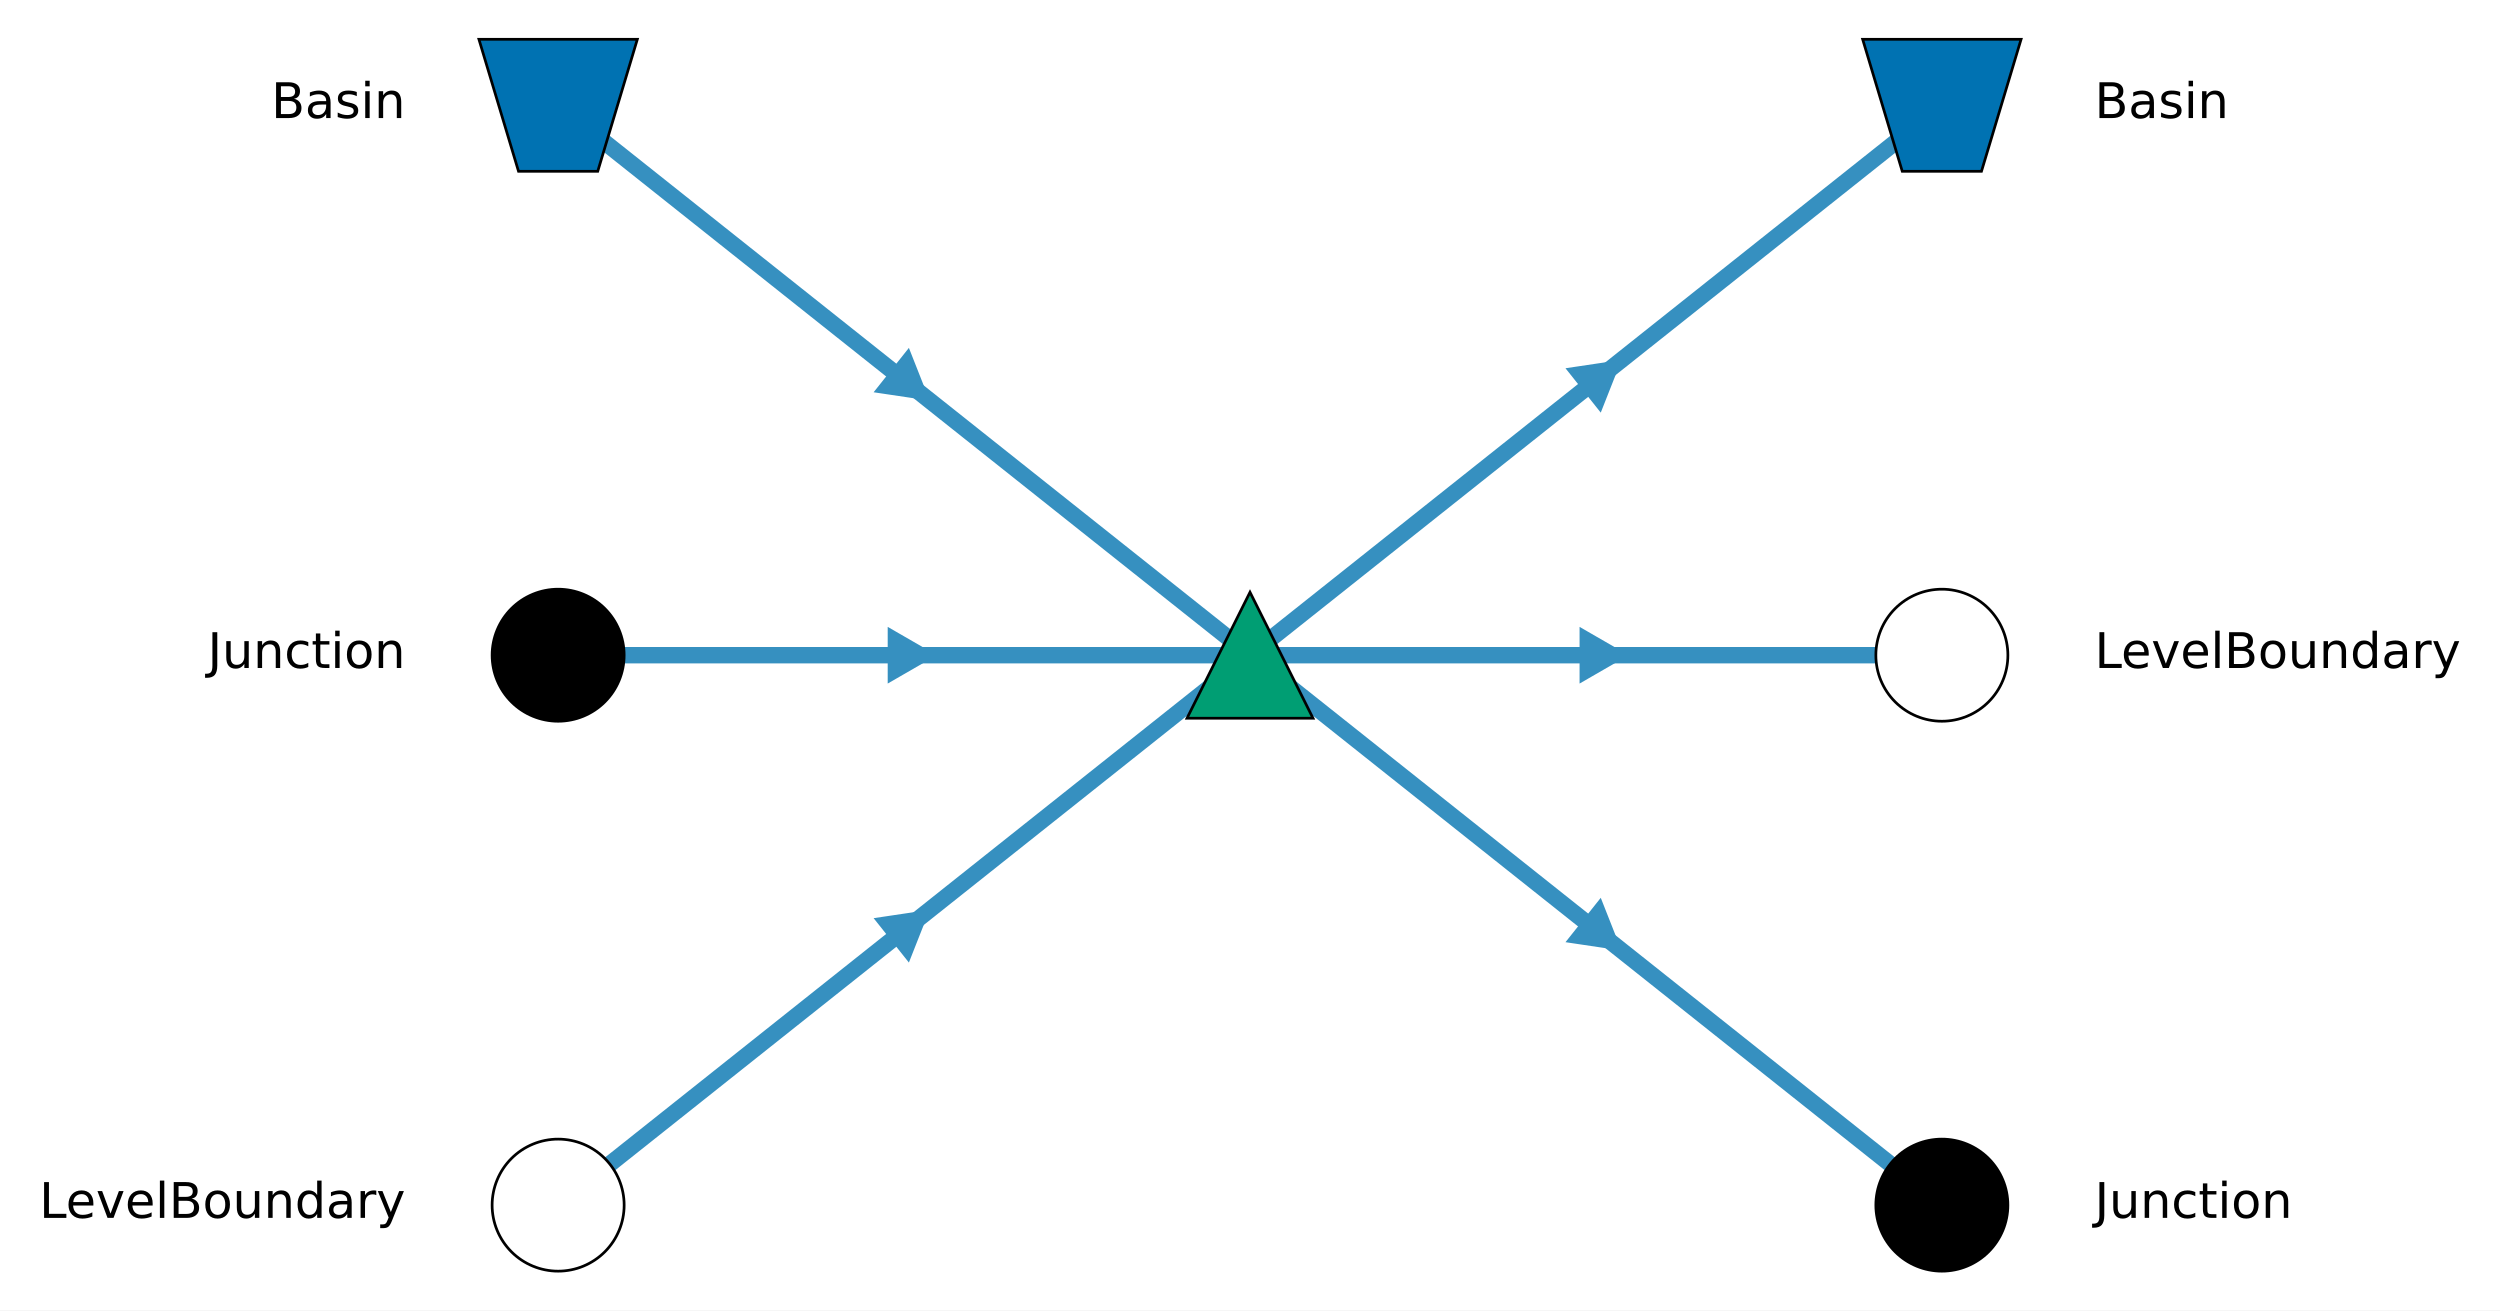
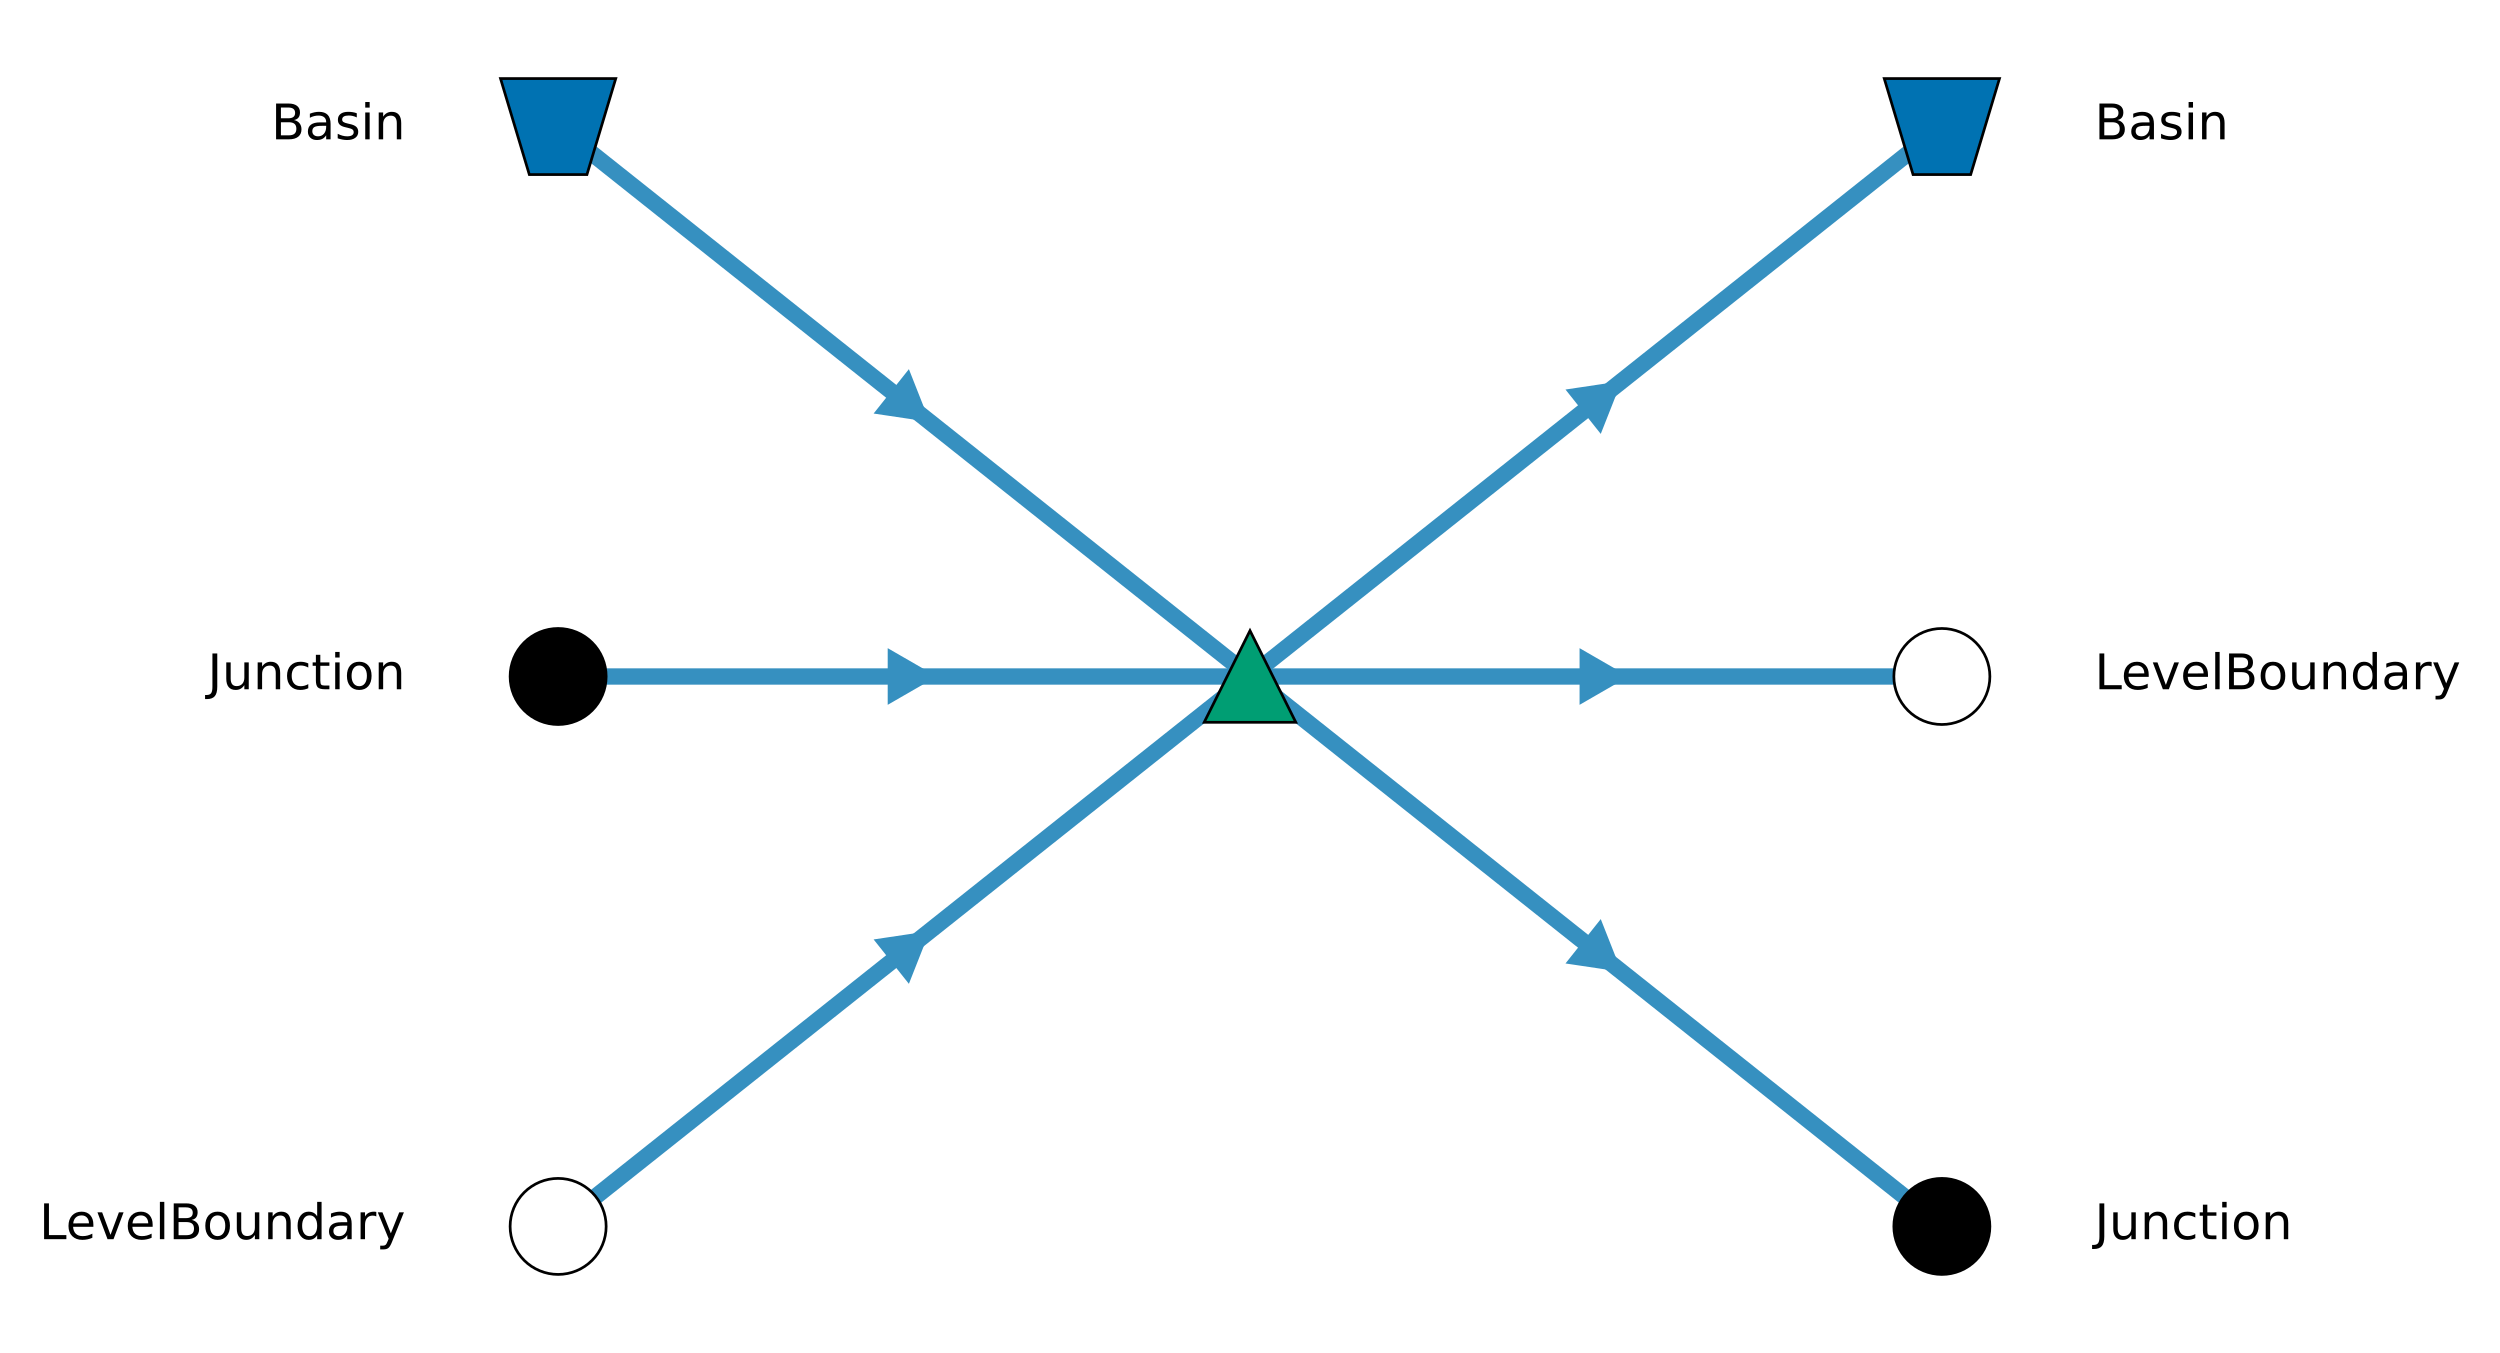
- <svg xmlns="http://www.w3.org/2000/svg" xmlns:xlink="http://www.w3.org/1999/xlink" width="458.246pt" height="240.2pt" viewBox="0 0 458.246 240.2" version="1.1">
+ <svg xmlns="http://www.w3.org/2000/svg" xmlns:xlink="http://www.w3.org/1999/xlink" width="458.246pt" height="248pt" viewBox="0 0 458.246 248" version="1.1">
  <defs>
    <style type="text/css">*{stroke-linejoin: round; stroke-linecap: butt}</style>
  </defs>
  <g id="figure_1">
    <g id="patch_1">
-       <path d="M 0 240.2  L 458.246 240.2  L 458.246 0  L 0 0  z " style="fill: #ffffff" />
+       <path d="M 0 248  L 458.246 248  L 458.246 0  L 0 0  z " style="fill: #ffffff" />
    </g>
    <g id="axes_1">
      <g id="LineCollection_1">
-         <path d="M 102.305 19.3  L 229.123 120.1  " clip-path="url(#p0876a69eac)" style="fill: none; stroke: #3690c0; stroke-width: 3" />
-         <path d="M 102.305 120.1  L 229.123 120.1  " clip-path="url(#p0876a69eac)" style="fill: none; stroke: #3690c0; stroke-width: 3" />
-         <path d="M 102.305 220.9  L 229.123 120.1  " clip-path="url(#p0876a69eac)" style="fill: none; stroke: #3690c0; stroke-width: 3" />
-         <path d="M 229.123 120.1  L 355.941 19.3  " clip-path="url(#p0876a69eac)" style="fill: none; stroke: #3690c0; stroke-width: 3" />
-         <path d="M 229.123 120.1  L 355.941 120.1  " clip-path="url(#p0876a69eac)" style="fill: none; stroke: #3690c0; stroke-width: 3" />
-         <path d="M 229.123 120.1  L 355.941 220.9  " clip-path="url(#p0876a69eac)" style="fill: none; stroke: #3690c0; stroke-width: 3" />
+         <path d="M 102.305 23.2  L 229.123 124  " clip-path="url(#p22268b4b4a)" style="fill: none; stroke: #3690c0; stroke-width: 3" />
+         <path d="M 102.305 124  L 229.123 124  " clip-path="url(#p22268b4b4a)" style="fill: none; stroke: #3690c0; stroke-width: 3" />
+         <path d="M 102.305 224.8  L 229.123 124  " clip-path="url(#p22268b4b4a)" style="fill: none; stroke: #3690c0; stroke-width: 3" />
+         <path d="M 229.123 124  L 355.941 23.2  " clip-path="url(#p22268b4b4a)" style="fill: none; stroke: #3690c0; stroke-width: 3" />
+         <path d="M 229.123 124  L 355.941 124  " clip-path="url(#p22268b4b4a)" style="fill: none; stroke: #3690c0; stroke-width: 3" />
+         <path d="M 229.123 124  L 355.941 224.8  " clip-path="url(#p22268b4b4a)" style="fill: none; stroke: #3690c0; stroke-width: 3" />
      </g>
      <g id="line2d_1">
        <defs>
-           <path id="me1017fb965" d="M 3.914 3.111  L 0.737 -4.945  L -4.651 1.834  z " style="stroke: #3690c0; stroke-linejoin: miter" />
+           <path id="m1c779b7ba3" d="M 3.914 3.111  L 0.737 -4.945  L -4.651 1.834  z " style="stroke: #3690c0; stroke-linejoin: miter" />
        </defs>
-         <g clip-path="url(#p0876a69eac)">
-           <use xlink:href="#me1017fb965" x="165.714" y="69.7" style="fill: #3690c0; stroke: #3690c0; stroke-linejoin: miter" />
+         <g clip-path="url(#p22268b4b4a)">
+           <use xlink:href="#m1c779b7ba3" x="165.714" y="73.6" style="fill: #3690c0; stroke: #3690c0; stroke-linejoin: miter" />
        </g>
      </g>
      <g id="line2d_2">
        <defs>
-           <path id="m077ffefe5b" d="M 5 0  L -2.5 -4.33  L -2.5 4.33  z " style="stroke: #3690c0; stroke-linejoin: miter" />
+           <path id="m798d0c9e24" d="M 5 0  L -2.5 -4.33  L -2.5 4.33  z " style="stroke: #3690c0; stroke-linejoin: miter" />
        </defs>
-         <g clip-path="url(#p0876a69eac)">
-           <use xlink:href="#m077ffefe5b" x="165.714" y="120.1" style="fill: #3690c0; stroke: #3690c0; stroke-linejoin: miter" />
+         <g clip-path="url(#p22268b4b4a)">
+           <use xlink:href="#m798d0c9e24" x="165.714" y="124" style="fill: #3690c0; stroke: #3690c0; stroke-linejoin: miter" />
        </g>
      </g>
      <g id="line2d_3">
        <defs>
-           <path id="m7836c18016" d="M 3.914 -3.111  L -4.651 -1.834  L 0.737 4.945  z " style="stroke: #3690c0; stroke-linejoin: miter" />
+           <path id="m560df6f717" d="M 3.914 -3.111  L -4.651 -1.834  L 0.737 4.945  z " style="stroke: #3690c0; stroke-linejoin: miter" />
        </defs>
-         <g clip-path="url(#p0876a69eac)">
-           <use xlink:href="#m7836c18016" x="165.714" y="170.5" style="fill: #3690c0; stroke: #3690c0; stroke-linejoin: miter" />
+         <g clip-path="url(#p22268b4b4a)">
+           <use xlink:href="#m560df6f717" x="165.714" y="174.4" style="fill: #3690c0; stroke: #3690c0; stroke-linejoin: miter" />
        </g>
      </g>
      <g id="line2d_4">
-         <g clip-path="url(#p0876a69eac)">
-           <use xlink:href="#m7836c18016" x="292.532" y="69.7" style="fill: #3690c0; stroke: #3690c0; stroke-linejoin: miter" />
+         <g clip-path="url(#p22268b4b4a)">
+           <use xlink:href="#m560df6f717" x="292.532" y="73.6" style="fill: #3690c0; stroke: #3690c0; stroke-linejoin: miter" />
        </g>
      </g>
      <g id="line2d_5">
-         <g clip-path="url(#p0876a69eac)">
-           <use xlink:href="#m077ffefe5b" x="292.532" y="120.1" style="fill: #3690c0; stroke: #3690c0; stroke-linejoin: miter" />
+         <g clip-path="url(#p22268b4b4a)">
+           <use xlink:href="#m798d0c9e24" x="292.532" y="124" style="fill: #3690c0; stroke: #3690c0; stroke-linejoin: miter" />
        </g>
      </g>
      <g id="line2d_6">
-         <g clip-path="url(#p0876a69eac)">
-           <use xlink:href="#me1017fb965" x="292.532" y="170.5" style="fill: #3690c0; stroke: #3690c0; stroke-linejoin: miter" />
-         </g>
-       </g>
+         <g clip-path="url(#p22268b4b4a)">
+           <use xlink:href="#m1c779b7ba3" x="292.532" y="174.4" style="fill: #3690c0; stroke: #3690c0; stroke-linejoin: miter" />
+         </g>
+       </g>
+       <g id="line2d_7" />
+       <g id="line2d_8" />
+       <g id="line2d_9" />
+       <g id="line2d_10" />
      <g id="AnnotationBbox_1">
        <g id="patch_2">
-           <path d="M 229.123 108.55  L 217.573 131.65  L 240.673 131.65  z " style="fill: #009e73; stroke: #000000; stroke-width: 0.5; stroke-linejoin: miter" />
+           <path d="M 229.123 115.6  L 220.723 132.4  L 237.523 132.4  z " style="fill: #009e73; stroke: #000000; stroke-width: 0.5; stroke-linejoin: miter" />
        </g>
      </g>
      <g id="AnnotationBbox_2">
        <g id="patch_3">
-           <path d="M 87.785 7.2  L 116.825 7.2  L 109.565 31.4  L 95.045 31.4  z " style="fill: #0072b2; stroke: #000000; stroke-width: 0.5; stroke-linejoin: miter" />
+           <path d="M 91.745 14.4  L 112.865 14.4  L 107.585 32  L 97.025 32  z " style="fill: #0072b2; stroke: #000000; stroke-width: 0.5; stroke-linejoin: miter" />
        </g>
      </g>
      <g id="text_1">
-         <g transform="translate(49.72219 21.63824) scale(0.09 -0.09)">
+         <g transform="translate(49.72219 25.53824) scale(0.09 -0.09)">
          <defs>
            <path id="DejaVuSans-25" d="M 1259 2228  L 1259 519  L 2272 519  Q 2781 519 3026 730  Q 3272 941 3272 1375  Q 3272 1813 3026 2020  Q 2781 2228 2272 2228  L 1259 2228  z M 1259 4147  L 1259 2741  L 2194 2741  Q 2656 2741 2882 2914  Q 3109 3088 3109 3444  Q 3109 3797 2882 3972  Q 2656 4147 2194 4147  L 1259 4147  z M 628 4666  L 2241 4666  Q 2963 4666 3353 4366  Q 3744 4066 3744 3513  Q 3744 3084 3544 2831  Q 3344 2578 2956 2516  Q 3422 2416 3680 2098  Q 3938 1781 3938 1306  Q 3938 681 3513 340  Q 3088 0 2303 0  L 628 0  L 628 4666  z " transform="scale(0.015625)" />
            <path id="DejaVuSans-44" d="M 2194 1759  Q 1497 1759 1228 1600  Q 959 1441 959 1056  Q 959 750 1161 570  Q 1363 391 1709 391  Q 2188 391 2477 730  Q 2766 1069 2766 1631  L 2766 1759  L 2194 1759  z M 3341 1997  L 3341 0  L 2766 0  L 2766 531  Q 2569 213 2275 61  Q 1981 -91 1556 -91  Q 1019 -91 701 211  Q 384 513 384 1019  Q 384 1609 779 1909  Q 1175 2209 1959 2209  L 2766 2209  L 2766 2266  Q 2766 2663 2505 2880  Q 2244 3097 1772 3097  Q 1472 3097 1187 3025  Q 903 2953 641 2809  L 641 3341  Q 956 3463 1253 3523  Q 1550 3584 1831 3584  Q 2591 3584 2966 3190  Q 3341 2797 3341 1997  z " transform="scale(0.015625)" />
            <path id="DejaVuSans-56" d="M 2834 3397  L 2834 2853  Q 2591 2978 2328 3040  Q 2066 3103 1784 3103  Q 1356 3103 1142 2972  Q 928 2841 928 2578  Q 928 2378 1081 2264  Q 1234 2150 1697 2047  L 1894 2003  Q 2506 1872 2764 1633  Q 3022 1394 3022 966  Q 3022 478 2636 193  Q 2250 -91 1575 -91  Q 1294 -91 989 -36  Q 684 19 347 128  L 347 722  Q 666 556 975 473  Q 1284 391 1588 391  Q 1994 391 2212 530  Q 2431 669 2431 922  Q 2431 1156 2273 1281  Q 2116 1406 1581 1522  L 1381 1569  Q 847 1681 609 1914  Q 372 2147 372 2553  Q 372 3047 722 3315  Q 1072 3584 1716 3584  Q 2034 3584 2315 3537  Q 2597 3491 2834 3397  z " transform="scale(0.015625)" />
            <path id="DejaVuSans-4c" d="M 603 3500  L 1178 3500  L 1178 0  L 603 0  L 603 3500  z M 603 4863  L 1178 4863  L 1178 4134  L 603 4134  L 603 4863  z " transform="scale(0.015625)" />
            <path id="DejaVuSans-51" d="M 3513 2113  L 3513 0  L 2938 0  L 2938 2094  Q 2938 2591 2744 2837  Q 2550 3084 2163 3084  Q 1697 3084 1428 2787  Q 1159 2491 1159 1978  L 1159 0  L 581 0  L 581 3500  L 1159 3500  L 1159 2956  Q 1366 3272 1645 3428  Q 1925 3584 2291 3584  Q 2894 3584 3203 3211  Q 3513 2838 3513 2113  z " transform="scale(0.015625)" />
          </defs>
          <use xlink:href="#DejaVuSans-25" />
          <use xlink:href="#DejaVuSans-44" transform="translate(68.60938 0)" />
          <use xlink:href="#DejaVuSans-56" transform="translate(129.8906 0)" />
          <use xlink:href="#DejaVuSans-4c" transform="translate(181.9844 0)" />
          <use xlink:href="#DejaVuSans-51" transform="translate(209.7656 0)" />
        </g>
      </g>
      <g id="AnnotationBbox_3">
        <g id="patch_4">
-           <path d="M 102.305 132.2  C 105.514 132.2 108.592 130.925 110.861 128.656  C 113.13 126.387 114.405 123.309 114.405 120.1  C 114.405 116.891 113.13 113.813 110.861 111.544  C 108.592 109.275 105.514 108 102.305 108  C 99.096 108 96.018 109.275 93.749 111.544  C 91.48 113.813 90.205 116.891 90.205 120.1  C 90.205 123.309 91.48 126.387 93.749 128.656  C 96.018 130.925 99.096 132.2 102.305 132.2  z " style="stroke: #000000; stroke-width: 0.5; stroke-linejoin: miter" />
+           <path d="M 102.305 132.8  C 104.639 132.8 106.877 131.873 108.527 130.223  C 110.178 128.572 111.105 126.334 111.105 124  C 111.105 121.666 110.178 119.428 108.527 117.777  C 106.877 116.127 104.639 115.2 102.305 115.2  C 99.971 115.2 97.733 116.127 96.082 117.777  C 94.432 119.428 93.505 121.666 93.505 124  C 93.505 126.334 94.432 128.572 96.082 130.223  C 97.733 131.873 99.971 132.8 102.305 132.8  z " style="stroke: #000000; stroke-width: 0.5; stroke-linejoin: miter" />
        </g>
      </g>
      <g id="text_2">
-         <g transform="translate(38.05453 122.4382) scale(0.09 -0.09)">
+         <g transform="translate(38.05453 126.3382) scale(0.09 -0.09)">
          <defs>
            <path id="DejaVuSans-2d" d="M 628 4666  L 1259 4666  L 1259 325  Q 1259 -519 939 -900  Q 619 -1281 -91 -1281  L -331 -1281  L -331 -750  L -134 -750  Q 284 -750 456 -515  Q 628 -281 628 325  L 628 4666  z " transform="scale(0.015625)" />
            <path id="DejaVuSans-58" d="M 544 1381  L 544 3500  L 1119 3500  L 1119 1403  Q 1119 906 1312 657  Q 1506 409 1894 409  Q 2359 409 2629 706  Q 2900 1003 2900 1516  L 2900 3500  L 3475 3500  L 3475 0  L 2900 0  L 2900 538  Q 2691 219 2414 64  Q 2138 -91 1772 -91  Q 1169 -91 856 284  Q 544 659 544 1381  z M 1991 3584  L 1991 3584  z " transform="scale(0.015625)" />
            <path id="DejaVuSans-46" d="M 3122 3366  L 3122 2828  Q 2878 2963 2633 3030  Q 2388 3097 2138 3097  Q 1578 3097 1268 2742  Q 959 2388 959 1747  Q 959 1106 1268 751  Q 1578 397 2138 397  Q 2388 397 2633 464  Q 2878 531 3122 666  L 3122 134  Q 2881 22 2623 -34  Q 2366 -91 2075 -91  Q 1284 -91 818 406  Q 353 903 353 1747  Q 353 2603 823 3093  Q 1294 3584 2113 3584  Q 2378 3584 2631 3529  Q 2884 3475 3122 3366  z " transform="scale(0.015625)" />
            <path id="DejaVuSans-57" d="M 1172 4494  L 1172 3500  L 2356 3500  L 2356 3053  L 1172 3053  L 1172 1153  Q 1172 725 1289 603  Q 1406 481 1766 481  L 2356 481  L 2356 0  L 1766 0  Q 1100 0 847 248  Q 594 497 594 1153  L 594 3053  L 172 3053  L 172 3500  L 594 3500  L 594 4494  L 1172 4494  z " transform="scale(0.015625)" />
            <path id="DejaVuSans-52" d="M 1959 3097  Q 1497 3097 1228 2736  Q 959 2375 959 1747  Q 959 1119 1226 758  Q 1494 397 1959 397  Q 2419 397 2687 759  Q 2956 1122 2956 1747  Q 2956 2369 2687 2733  Q 2419 3097 1959 3097  z M 1959 3584  Q 2709 3584 3137 3096  Q 3566 2609 3566 1747  Q 3566 888 3137 398  Q 2709 -91 1959 -91  Q 1206 -91 779 398  Q 353 888 353 1747  Q 353 2609 779 3096  Q 1206 3584 1959 3584  z " transform="scale(0.015625)" />
          </defs>
          <use xlink:href="#DejaVuSans-2d" />
          <use xlink:href="#DejaVuSans-58" transform="translate(29.5 0)" />
          <use xlink:href="#DejaVuSans-51" transform="translate(92.875 0)" />
          <use xlink:href="#DejaVuSans-46" transform="translate(156.25 0)" />
          <use xlink:href="#DejaVuSans-57" transform="translate(211.2344 0)" />
          <use xlink:href="#DejaVuSans-4c" transform="translate(250.4375 0)" />
          <use xlink:href="#DejaVuSans-52" transform="translate(278.2188 0)" />
          <use xlink:href="#DejaVuSans-51" transform="translate(339.4062 0)" />
        </g>
      </g>
      <g id="AnnotationBbox_4">
        <g id="patch_5">
-           <path d="M 102.305 233  C 105.514 233 108.592 231.725 110.861 229.456  C 113.13 227.187 114.405 224.109 114.405 220.9  C 114.405 217.691 113.13 214.613 110.861 212.344  C 108.592 210.075 105.514 208.8 102.305 208.8  C 99.096 208.8 96.018 210.075 93.749 212.344  C 91.48 214.613 90.205 217.691 90.205 220.9  C 90.205 224.109 91.48 227.187 93.749 229.456  C 96.018 231.725 99.096 233 102.305 233  z " style="fill: #ffffff; stroke: #000000; stroke-width: 0.5; stroke-linejoin: miter" />
+           <path d="M 102.305 233.6  C 104.639 233.6 106.877 232.673 108.527 231.023  C 110.178 229.372 111.105 227.134 111.105 224.8  C 111.105 222.466 110.178 220.228 108.527 218.577  C 106.877 216.927 104.639 216 102.305 216  C 99.971 216 97.733 216.927 96.082 218.577  C 94.432 220.228 93.505 222.466 93.505 224.8  C 93.505 227.134 94.432 229.372 96.082 231.023  C 97.733 232.673 99.971 233.6 102.305 233.6  z " style="fill: #ffffff; stroke: #000000; stroke-width: 0.5; stroke-linejoin: miter" />
        </g>
      </g>
      <g id="text_3">
-         <g transform="translate(7.2 223.2382) scale(0.09 -0.09)">
+         <g transform="translate(7.2 227.1382) scale(0.09 -0.09)">
          <defs>
            <path id="DejaVuSans-2f" d="M 628 4666  L 1259 4666  L 1259 531  L 3531 531  L 3531 0  L 628 0  L 628 4666  z " transform="scale(0.015625)" />
            <path id="DejaVuSans-48" d="M 3597 1894  L 3597 1613  L 953 1613  Q 991 1019 1311 708  Q 1631 397 2203 397  Q 2534 397 2845 478  Q 3156 559 3463 722  L 3463 178  Q 3153 47 2828 -22  Q 2503 -91 2169 -91  Q 1331 -91 842 396  Q 353 884 353 1716  Q 353 2575 817 3079  Q 1281 3584 2069 3584  Q 2775 3584 3186 3129  Q 3597 2675 3597 1894  z M 3022 2063  Q 3016 2534 2758 2815  Q 2500 3097 2075 3097  Q 1594 3097 1305 2825  Q 1016 2553 972 2059  L 3022 2063  z " transform="scale(0.015625)" />
            <path id="DejaVuSans-59" d="M 191 3500  L 800 3500  L 1894 563  L 2988 3500  L 3597 3500  L 2284 0  L 1503 0  L 191 3500  z " transform="scale(0.015625)" />
            <path id="DejaVuSans-4f" d="M 603 4863  L 1178 4863  L 1178 0  L 603 0  L 603 4863  z " transform="scale(0.015625)" />
            <path id="DejaVuSans-47" d="M 2906 2969  L 2906 4863  L 3481 4863  L 3481 0  L 2906 0  L 2906 525  Q 2725 213 2448 61  Q 2172 -91 1784 -91  Q 1150 -91 751 415  Q 353 922 353 1747  Q 353 2572 751 3078  Q 1150 3584 1784 3584  Q 2172 3584 2448 3432  Q 2725 3281 2906 2969  z M 947 1747  Q 947 1113 1208 752  Q 1469 391 1925 391  Q 2381 391 2643 752  Q 2906 1113 2906 1747  Q 2906 2381 2643 2742  Q 2381 3103 1925 3103  Q 1469 3103 1208 2742  Q 947 2381 947 1747  z " transform="scale(0.015625)" />
            <path id="DejaVuSans-55" d="M 2631 2963  Q 2534 3019 2420 3045  Q 2306 3072 2169 3072  Q 1681 3072 1420 2755  Q 1159 2438 1159 1844  L 1159 0  L 581 0  L 581 3500  L 1159 3500  L 1159 2956  Q 1341 3275 1631 3429  Q 1922 3584 2338 3584  Q 2397 3584 2469 3576  Q 2541 3569 2628 3553  L 2631 2963  z " transform="scale(0.015625)" />
            <path id="DejaVuSans-5c" d="M 2059 -325  Q 1816 -950 1584 -1140  Q 1353 -1331 966 -1331  L 506 -1331  L 506 -850  L 844 -850  Q 1081 -850 1212 -737  Q 1344 -625 1503 -206  L 1606 56  L 191 3500  L 800 3500  L 1894 763  L 2988 3500  L 3597 3500  L 2059 -325  z " transform="scale(0.015625)" />
          </defs>
          <use xlink:href="#DejaVuSans-2f" />
          <use xlink:href="#DejaVuSans-48" transform="translate(53.96875 0)" />
          <use xlink:href="#DejaVuSans-59" transform="translate(115.5 0)" />
          <use xlink:href="#DejaVuSans-48" transform="translate(174.6875 0)" />
          <use xlink:href="#DejaVuSans-4f" transform="translate(236.2188 0)" />
          <use xlink:href="#DejaVuSans-25" transform="translate(264 0)" />
          <use xlink:href="#DejaVuSans-52" transform="translate(332.6094 0)" />
          <use xlink:href="#DejaVuSans-58" transform="translate(393.7969 0)" />
          <use xlink:href="#DejaVuSans-51" transform="translate(457.1719 0)" />
          <use xlink:href="#DejaVuSans-47" transform="translate(520.5469 0)" />
          <use xlink:href="#DejaVuSans-44" transform="translate(584.0312 0)" />
          <use xlink:href="#DejaVuSans-55" transform="translate(645.3125 0)" />
          <use xlink:href="#DejaVuSans-5c" transform="translate(686.4219 0)" />
        </g>
      </g>
      <g id="AnnotationBbox_5">
        <g id="patch_6">
-           <path d="M 341.421 7.2  L 370.461 7.2  L 363.201 31.4  L 348.681 31.4  z " style="fill: #0072b2; stroke: #000000; stroke-width: 0.5; stroke-linejoin: miter" />
+           <path d="M 345.381 14.4  L 366.501 14.4  L 361.221 32  L 350.661 32  z " style="fill: #0072b2; stroke: #000000; stroke-width: 0.5; stroke-linejoin: miter" />
        </g>
      </g>
      <g id="text_4">
-         <g transform="translate(383.9412 21.63824) scale(0.09 -0.09)">
+         <g transform="translate(383.9412 25.53824) scale(0.09 -0.09)">
          <use xlink:href="#DejaVuSans-25" />
          <use xlink:href="#DejaVuSans-44" transform="translate(68.60938 0)" />
          <use xlink:href="#DejaVuSans-56" transform="translate(129.8906 0)" />
          <use xlink:href="#DejaVuSans-4c" transform="translate(181.9844 0)" />
          <use xlink:href="#DejaVuSans-51" transform="translate(209.7656 0)" />
        </g>
      </g>
      <g id="AnnotationBbox_6">
        <g id="patch_7">
-           <path d="M 355.941 132.2  C 359.15 132.2 362.228 130.925 364.497 128.656  C 366.766 126.387 368.041 123.309 368.041 120.1  C 368.041 116.891 366.766 113.813 364.497 111.544  C 362.228 109.275 359.15 108 355.941 108  C 352.732 108 349.654 109.275 347.385 111.544  C 345.116 113.813 343.841 116.891 343.841 120.1  C 343.841 123.309 345.116 126.387 347.385 128.656  C 349.654 130.925 352.732 132.2 355.941 132.2  z " style="fill: #ffffff; stroke: #000000; stroke-width: 0.5; stroke-linejoin: miter" />
+           <path d="M 355.941 132.8  C 358.275 132.8 360.514 131.873 362.164 130.223  C 363.814 128.572 364.741 126.334 364.741 124  C 364.741 121.666 363.814 119.428 362.164 117.777  C 360.514 116.127 358.275 115.2 355.941 115.2  C 353.607 115.2 351.369 116.127 349.719 117.777  C 348.068 119.428 347.141 121.666 347.141 124  C 347.141 126.334 348.068 128.572 349.719 130.223  C 351.369 131.873 353.607 132.8 355.941 132.8  z " style="fill: #ffffff; stroke: #000000; stroke-width: 0.5; stroke-linejoin: miter" />
        </g>
      </g>
      <g id="text_5">
-         <g transform="translate(383.9412 122.4382) scale(0.09 -0.09)">
+         <g transform="translate(383.9412 126.3382) scale(0.09 -0.09)">
          <use xlink:href="#DejaVuSans-2f" />
          <use xlink:href="#DejaVuSans-48" transform="translate(53.96875 0)" />
          <use xlink:href="#DejaVuSans-59" transform="translate(115.5 0)" />
          <use xlink:href="#DejaVuSans-48" transform="translate(174.6875 0)" />
          <use xlink:href="#DejaVuSans-4f" transform="translate(236.2188 0)" />
          <use xlink:href="#DejaVuSans-25" transform="translate(264 0)" />
          <use xlink:href="#DejaVuSans-52" transform="translate(332.6094 0)" />
          <use xlink:href="#DejaVuSans-58" transform="translate(393.7969 0)" />
          <use xlink:href="#DejaVuSans-51" transform="translate(457.1719 0)" />
          <use xlink:href="#DejaVuSans-47" transform="translate(520.5469 0)" />
          <use xlink:href="#DejaVuSans-44" transform="translate(584.0312 0)" />
          <use xlink:href="#DejaVuSans-55" transform="translate(645.3125 0)" />
          <use xlink:href="#DejaVuSans-5c" transform="translate(686.4219 0)" />
        </g>
      </g>
      <g id="AnnotationBbox_7">
        <g id="patch_8">
-           <path d="M 355.941 233  C 359.15 233 362.228 231.725 364.497 229.456  C 366.766 227.187 368.041 224.109 368.041 220.9  C 368.041 217.691 366.766 214.613 364.497 212.344  C 362.228 210.075 359.15 208.8 355.941 208.8  C 352.732 208.8 349.654 210.075 347.385 212.344  C 345.116 214.613 343.841 217.691 343.841 220.9  C 343.841 224.109 345.116 227.187 347.385 229.456  C 349.654 231.725 352.732 233 355.941 233  z " style="stroke: #000000; stroke-width: 0.5; stroke-linejoin: miter" />
+           <path d="M 355.941 233.6  C 358.275 233.6 360.514 232.673 362.164 231.023  C 363.814 229.372 364.741 227.134 364.741 224.8  C 364.741 222.466 363.814 220.228 362.164 218.577  C 360.514 216.927 358.275 216 355.941 216  C 353.607 216 351.369 216.927 349.719 218.577  C 348.068 220.228 347.141 222.466 347.141 224.8  C 347.141 227.134 348.068 229.372 349.719 231.023  C 351.369 232.673 353.607 233.6 355.941 233.6  z " style="stroke: #000000; stroke-width: 0.5; stroke-linejoin: miter" />
        </g>
      </g>
      <g id="text_6">
-         <g transform="translate(383.9412 223.2382) scale(0.09 -0.09)">
+         <g transform="translate(383.9412 227.1382) scale(0.09 -0.09)">
          <use xlink:href="#DejaVuSans-2d" />
          <use xlink:href="#DejaVuSans-58" transform="translate(29.5 0)" />
          <use xlink:href="#DejaVuSans-51" transform="translate(92.875 0)" />
          <use xlink:href="#DejaVuSans-46" transform="translate(156.25 0)" />
          <use xlink:href="#DejaVuSans-57" transform="translate(211.2344 0)" />
          <use xlink:href="#DejaVuSans-4c" transform="translate(250.4375 0)" />
          <use xlink:href="#DejaVuSans-52" transform="translate(278.2188 0)" />
          <use xlink:href="#DejaVuSans-51" transform="translate(339.4062 0)" />
        </g>
      </g>
    </g>
  </g>
  <defs>
-     <clipPath id="p0876a69eac">
-       <rect x="89.623" y="9.22" width="279" height="221.76" />
+     <clipPath id="p22268b4b4a">
+       <rect x="89.623" y="13.12" width="279" height="221.76" />
    </clipPath>
  </defs>
</svg>
